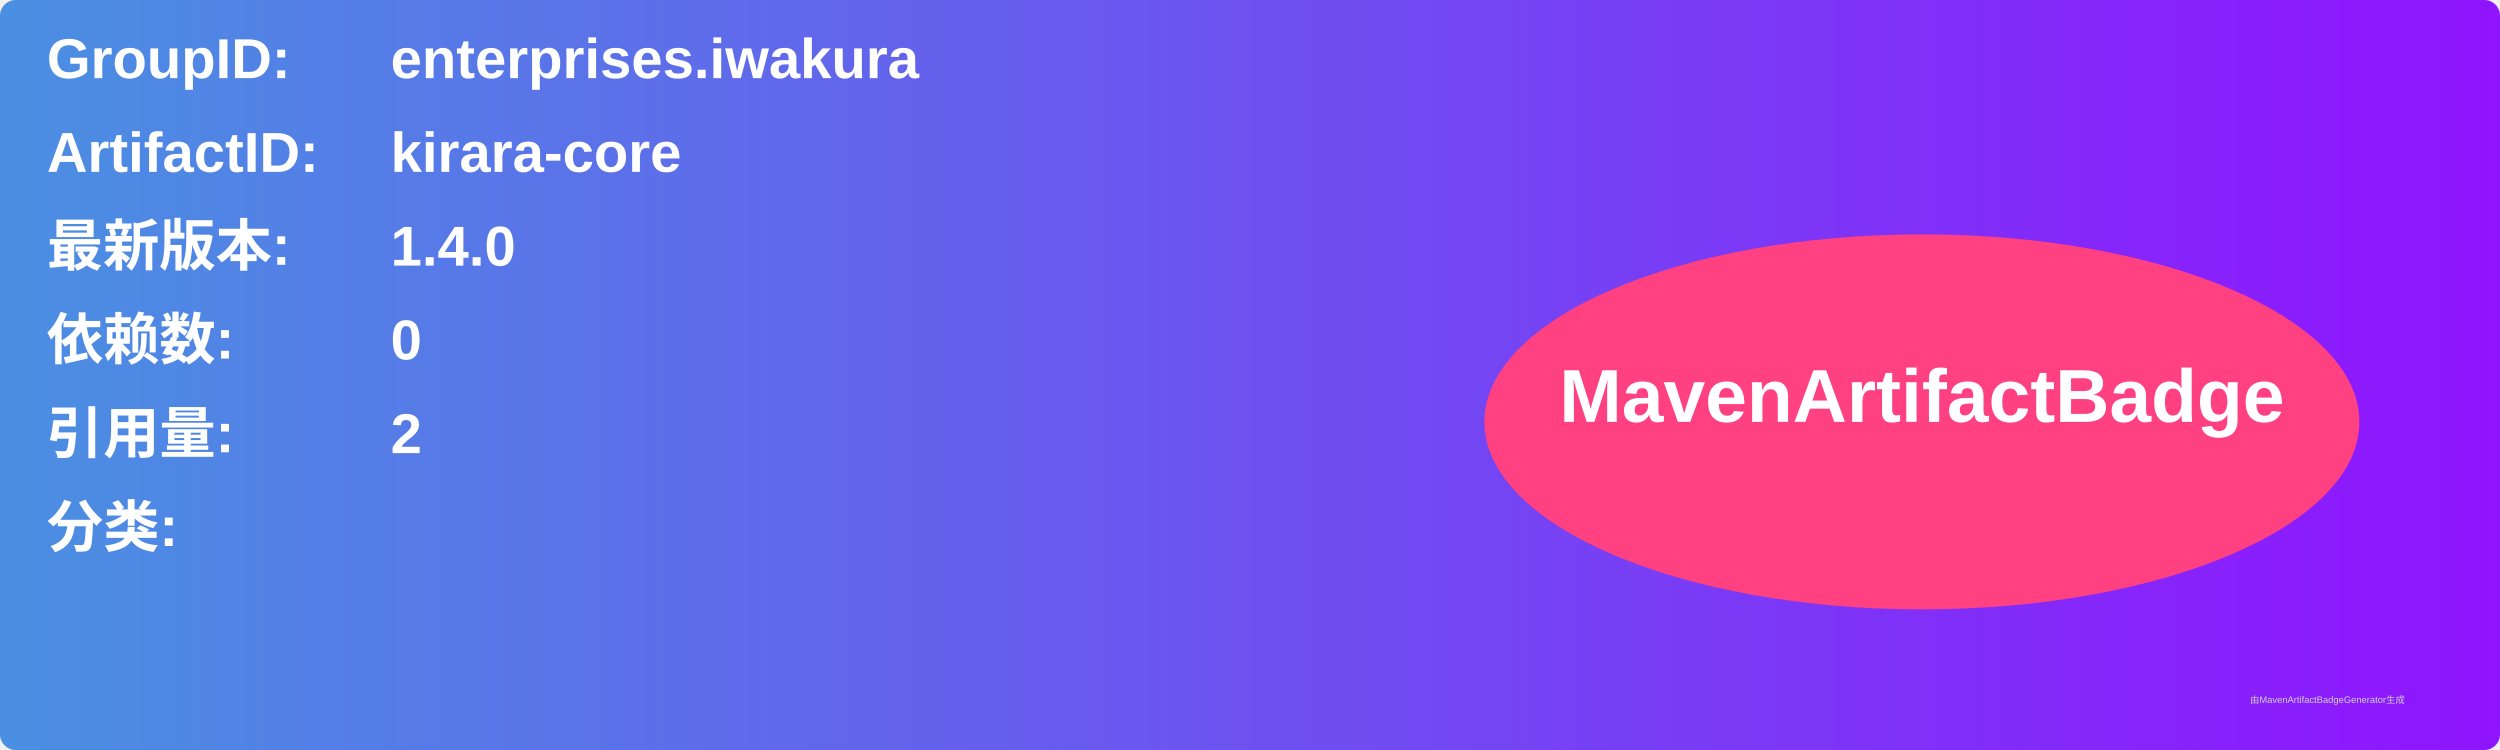
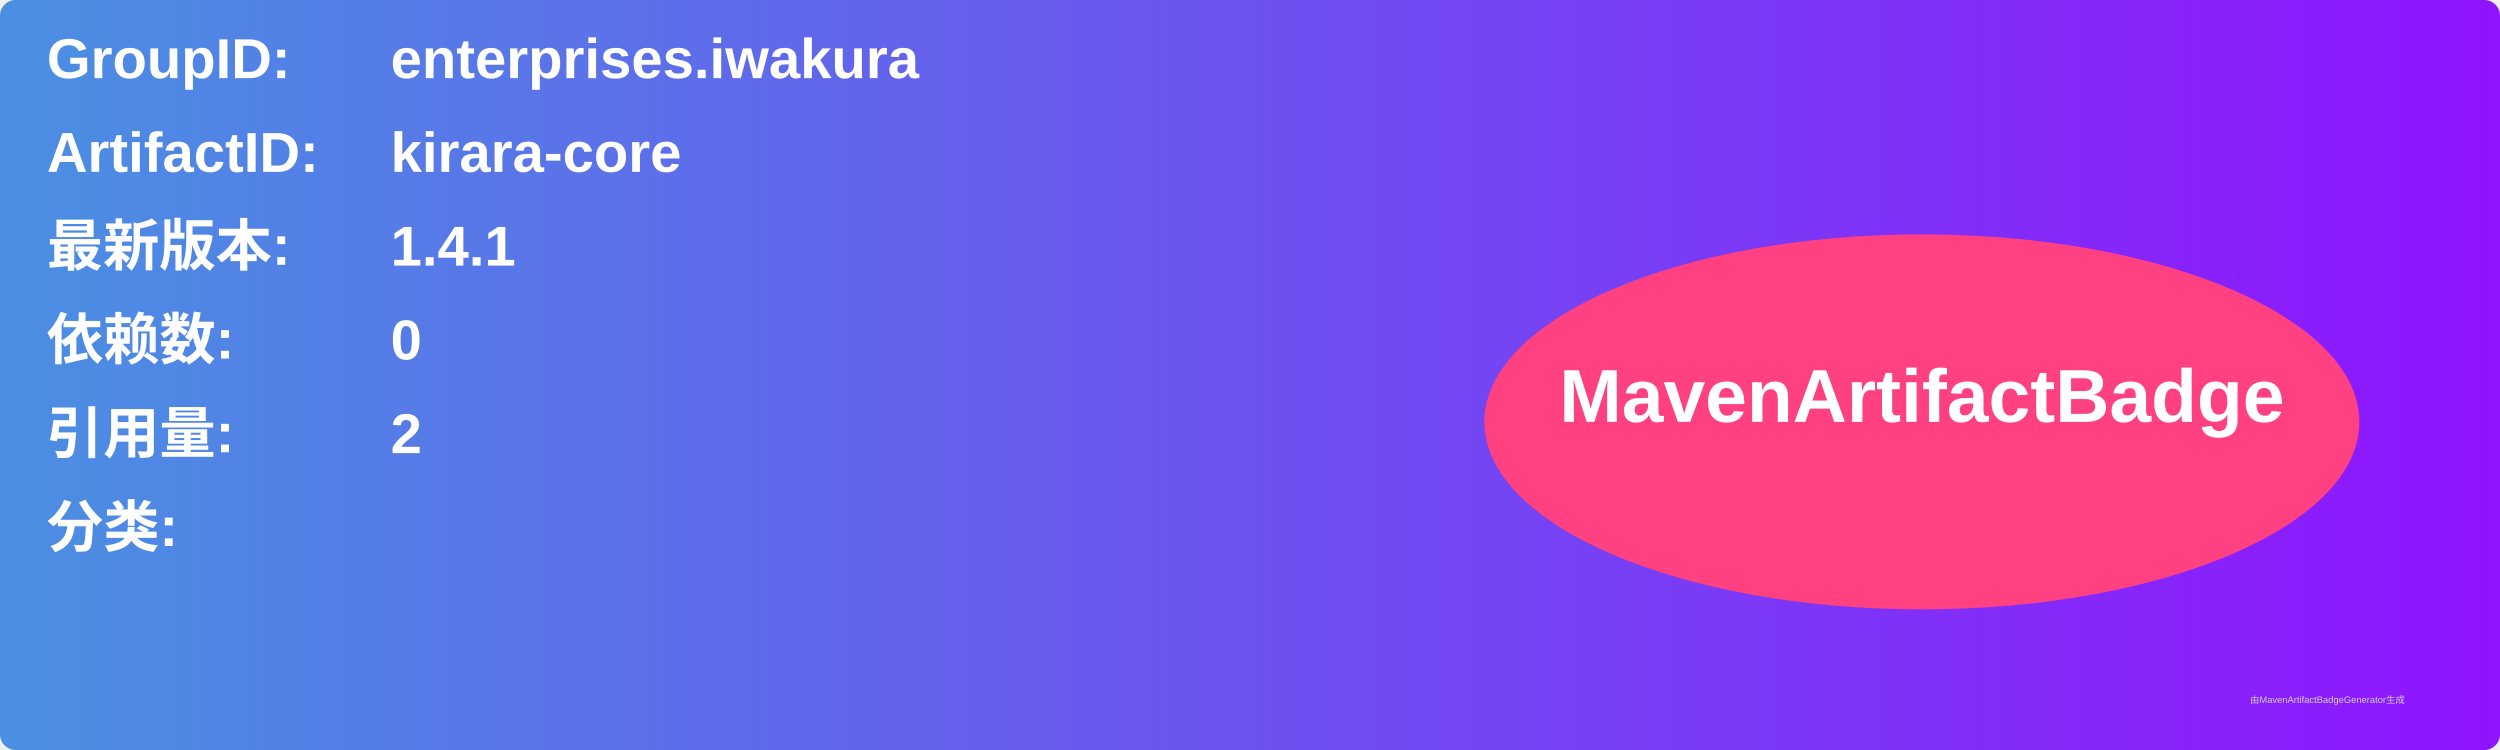
<svg xmlns="http://www.w3.org/2000/svg" width="800" height="240" viewBox="0 0 800 240">
  <linearGradient id="grad" x1="0%" y1="0%" x2="100%" y2="0%">
    <stop offset="0%" stop-color="#4a90e2" />
    <stop offset="100%" stop-color="#9013fe" />
  </linearGradient>
  <rect width="100%" height="100%" rx="5" ry="5" fill="url(#grad)" />
  <g transform="translate(15, 15)">
    <text x="0" y="10" font-family="Arial" font-size="18" fill="white" font-weight="bold" width="260">GroupID:</text>
    <text x="110" y="10" font-family="Arial" font-size="18" fill="white" font-weight="bold" width="460">enterprises.iwakura</text>
    <text x="0" y="40" font-family="Arial" font-size="18" fill="white" font-weight="bold" width="260">ArtifactID:</text>
    <text x="110" y="40" font-family="Arial" font-size="18" fill="white" font-weight="bold" width="460">kirara-core</text>
    <text x="0" y="70" font-family="Arial" font-size="18" fill="white" font-weight="bold">最新版本:</text>
    <text x="110" y="70" font-family="Arial" font-size="18" fill="white" font-weight="bold">
-       <tspan font-weight="bold">1.4.0</tspan>
+       <tspan font-weight="bold">1.4.1</tspan>
    </text>
    <text x="0" y="100" font-family="Arial" font-size="18" fill="white" font-weight="bold">依赖数: </text>
    <text x="110" y="100" font-family="Arial" font-size="18" fill="white">
      <tspan font-weight="bold">0</tspan>
    </text>
    <text x="0" y="130" font-family="Arial" font-size="18" fill="white" font-weight="bold">引用量: </text>
    <text x="110" y="130" font-family="Arial" font-size="18" fill="white">
      <tspan font-weight="bold">2</tspan>
    </text>
    <text x="0" y="160" font-family="Arial" font-size="18" fill="white" font-weight="bold">分类:</text>
    <text x="10" y="190" font-family="Arial" font-size="10" fill="white">
      <tspan font-weight="bold" />
    </text>
    <ellipse cx="600" cy="120" rx="140" ry="60" fill="#ff4081" />
    <text x="600" y="120" text-anchor="middle" font-family="Arial" font-size="24" fill="white" font-weight="bold">MavenArtifactBadge</text>
  </g>
  <text x="720" y="225" font-family="Arial" font-size="3" fill="#d0d0d0">由MavenArtifactBadgeGenerator生成</text>
</svg>
